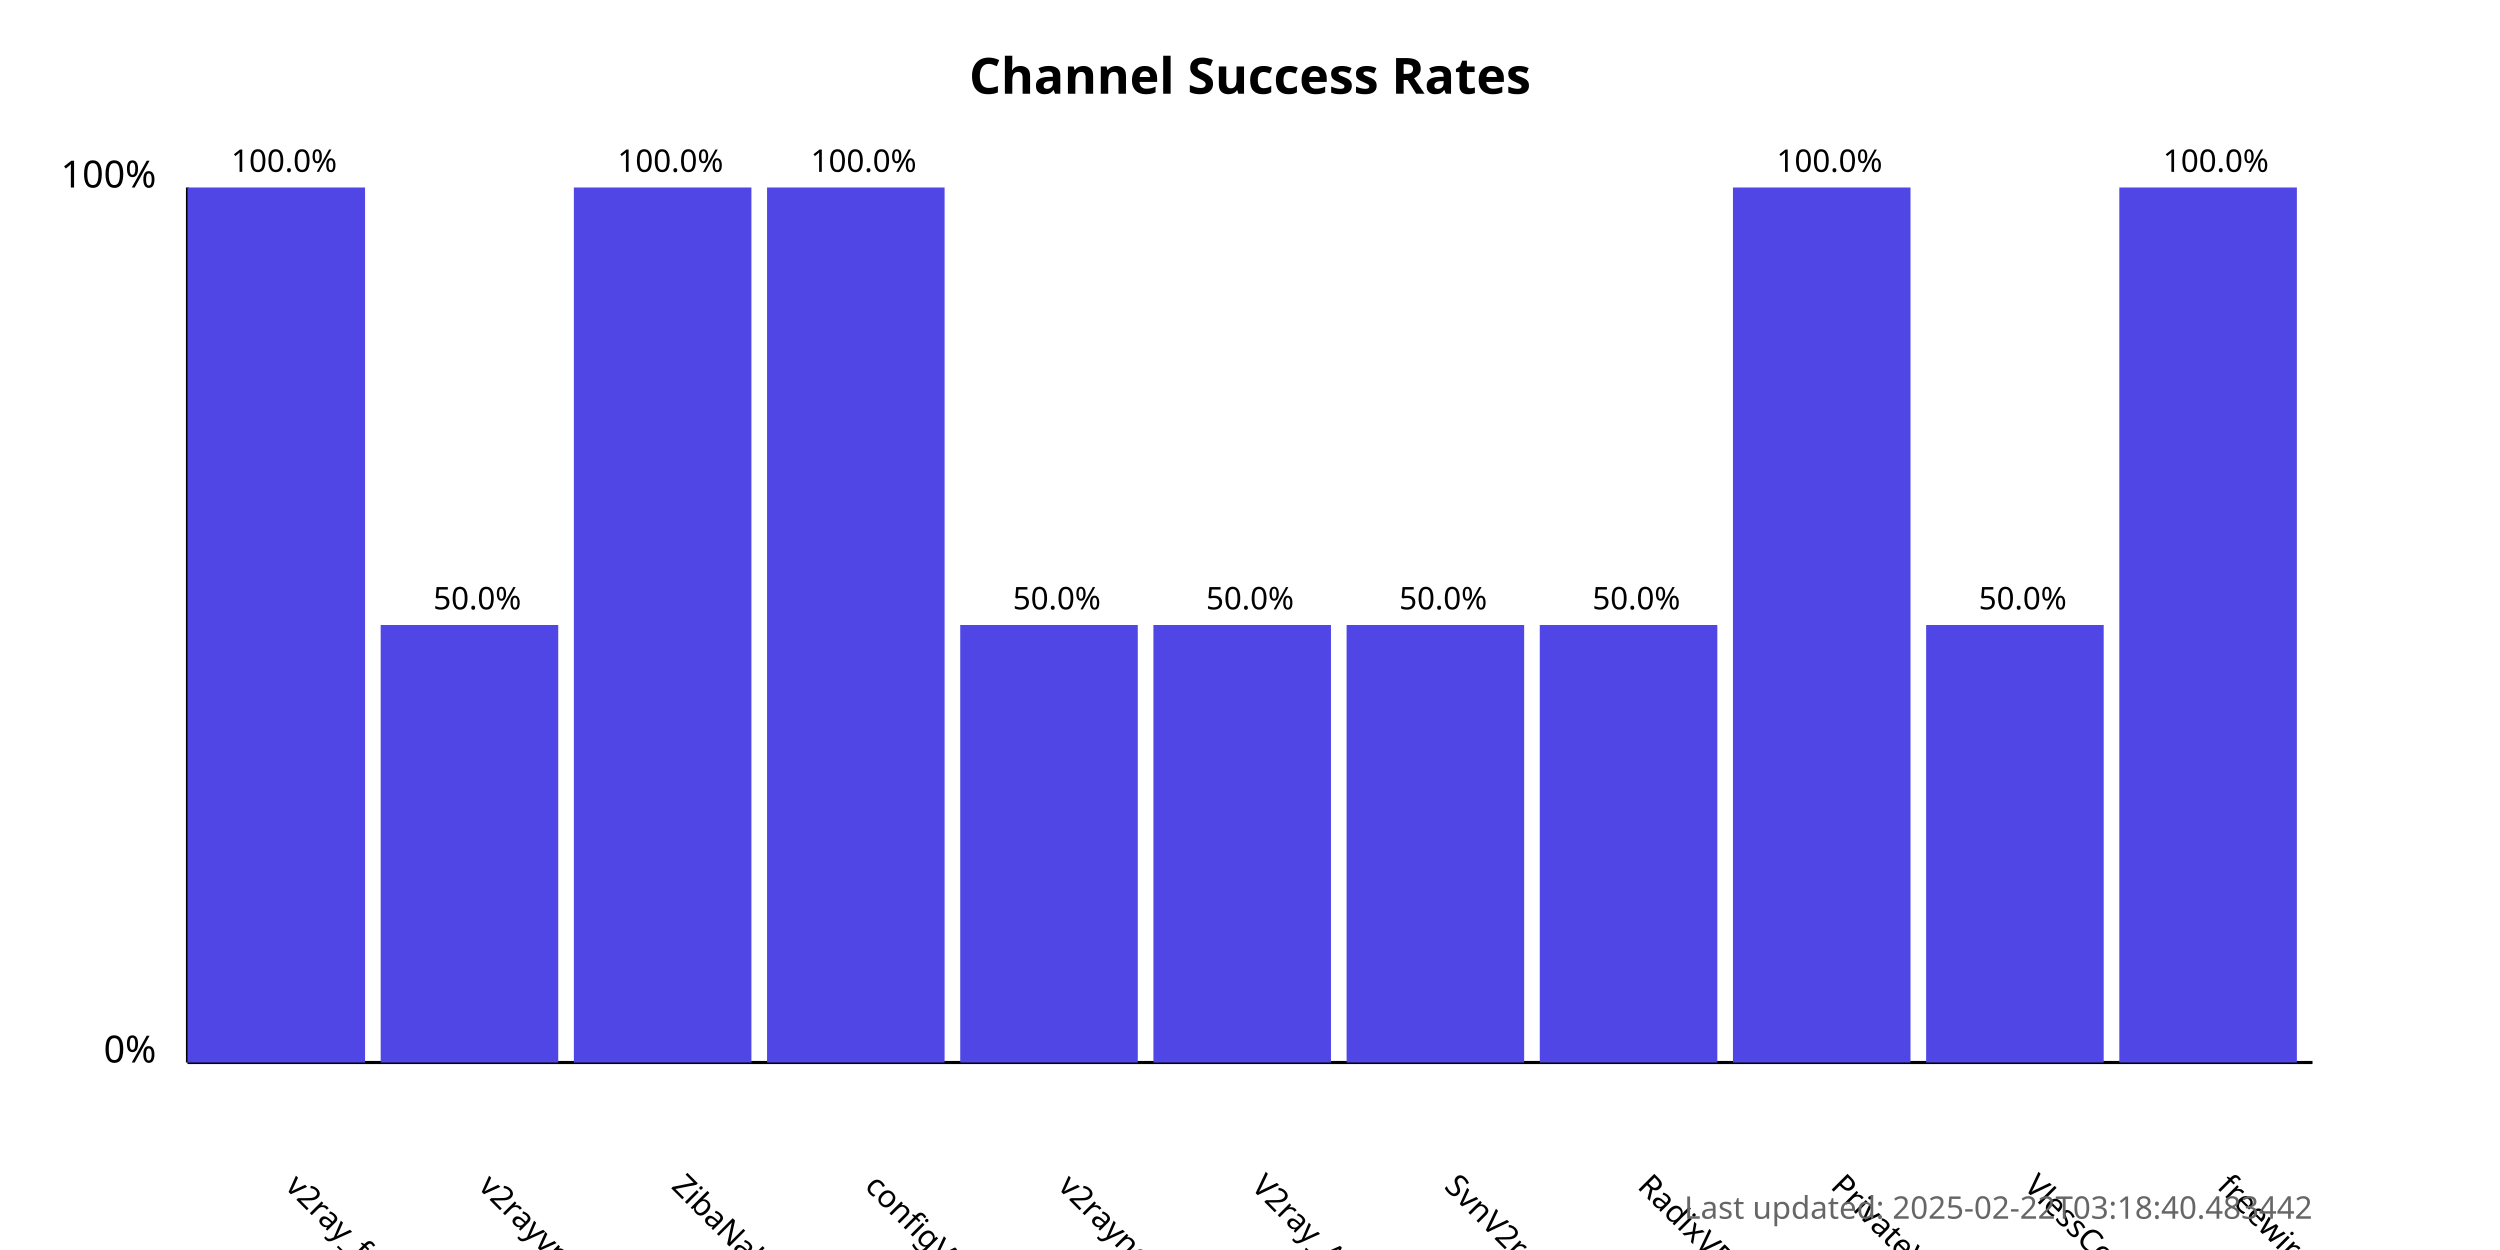
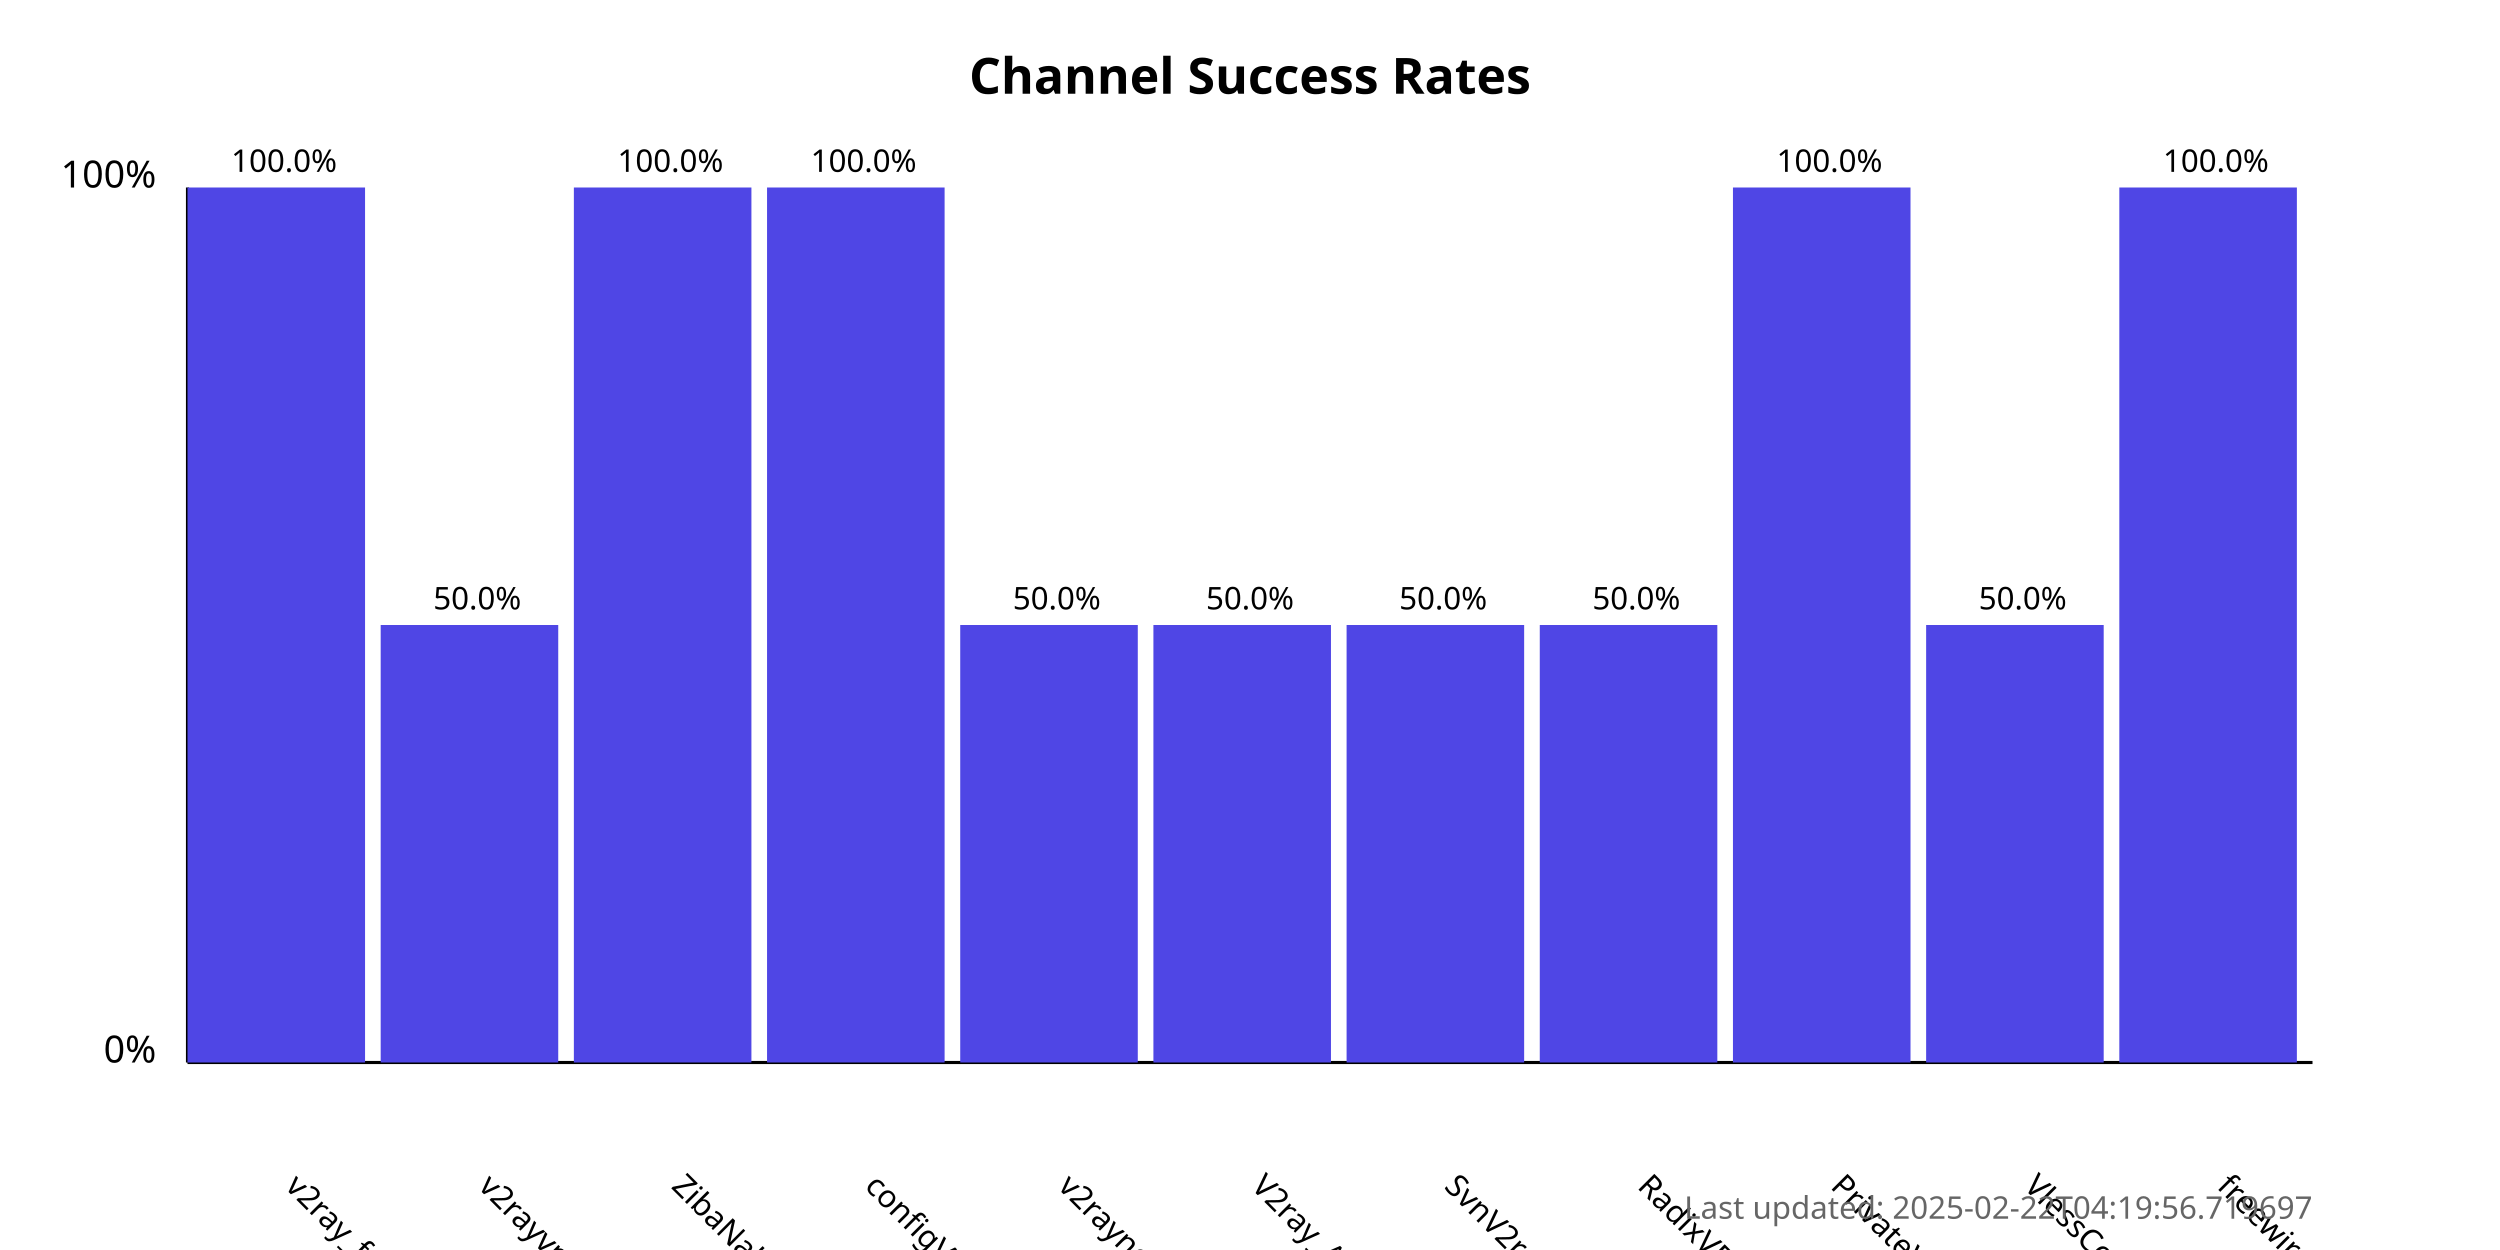
<svg xmlns="http://www.w3.org/2000/svg" width="800" height="400">
  <style>
            .chart-title { font: bold 16px sans-serif; }
            .axis-label { font: 12px sans-serif; }
            .tick-label { font: 10px sans-serif; }
            .bar { fill: #4f46e5; }
            .bar:hover { fill: #6366f1; }
            .timestamp { font: 10px sans-serif; fill: #666; }
        </style>
  <text x="400.0" y="30" text-anchor="middle" class="chart-title">
            Channel Success Rates
        </text>
  <line x1="60" y1="340" x2="60" y2="60" stroke="black" stroke-width="1" />
  <line x1="60" y1="340" x2="740" y2="340" stroke="black" stroke-width="1" />
  <text x="50" y="340" text-anchor="end" class="axis-label">0%</text>
  <text x="50" y="60" text-anchor="end" class="axis-label">100%</text>
  <g>
    <rect x="60" y="60.0" width="56.818" height="280.0" class="bar" />
    <text x="90.909" y="380" transform="rotate(45, 90.90909, 380)" text-anchor="start" class="tick-label">
                v2ray_free_conf
            </text>
    <text x="90.909" y="55.0" text-anchor="middle" class="tick-label">
                100.0%
            </text>
  </g>
  <g>
    <rect x="121.818" y="200.0" width="56.818" height="140.0" class="bar" />
    <text x="152.727" y="380" transform="rotate(45, 152.7273, 380)" text-anchor="start" class="tick-label">
                v2rayvpno
            </text>
    <text x="152.727" y="195.0" text-anchor="middle" class="tick-label">
                50.0%
            </text>
  </g>
  <g>
    <rect x="183.636" y="60.0" width="56.818" height="280.0" class="bar" />
    <text x="214.545" y="380" transform="rotate(45, 214.5455, 380)" text-anchor="start" class="tick-label">
                ZibaNabz
            </text>
    <text x="214.545" y="55.0" text-anchor="middle" class="tick-label">
                100.0%
            </text>
  </g>
  <g>
    <rect x="245.455" y="60.0" width="56.818" height="280.0" class="bar" />
    <text x="276.364" y="380" transform="rotate(45, 276.3636, 380)" text-anchor="start" class="tick-label">
                configV2rayForFree
            </text>
    <text x="276.364" y="55.0" text-anchor="middle" class="tick-label">
                100.0%
            </text>
  </g>
  <g>
    <rect x="307.273" y="200.0" width="56.818" height="140.0" class="bar" />
    <text x="338.182" y="380" transform="rotate(45, 338.1818, 380)" text-anchor="start" class="tick-label">
                v2rayngvpn
            </text>
    <text x="338.182" y="195.0" text-anchor="middle" class="tick-label">
                50.0%
            </text>
  </g>
  <g>
    <rect x="369.091" y="200.0" width="56.818" height="140.0" class="bar" />
    <text x="400.0" y="380" transform="rotate(45, 400.0, 380)" text-anchor="start" class="tick-label">
                V2ray_Alpha
            </text>
    <text x="400.0" y="195.0" text-anchor="middle" class="tick-label">
                50.0%
            </text>
  </g>
  <g>
    <rect x="430.909" y="200.0" width="56.818" height="140.0" class="bar" />
    <text x="461.818" y="380" transform="rotate(45, 461.8182, 380)" text-anchor="start" class="tick-label">
                SvnV2ray
            </text>
    <text x="461.818" y="195.0" text-anchor="middle" class="tick-label">
                50.0%
            </text>
  </g>
  <g>
    <rect x="492.727" y="200.0" width="56.818" height="140.0" class="bar" />
    <text x="523.636" y="380" transform="rotate(45, 523.6364, 380)" text-anchor="start" class="tick-label">
                RadixVPN
            </text>
    <text x="523.636" y="195.0" text-anchor="middle" class="tick-label">
                50.0%
            </text>
  </g>
  <g>
    <rect x="554.545" y="60.0" width="56.818" height="280.0" class="bar" />
    <text x="585.455" y="380" transform="rotate(45, 585.4545, 380)" text-anchor="start" class="tick-label">
                PrivateVPNs
            </text>
    <text x="585.455" y="55.0" text-anchor="middle" class="tick-label">
                100.0%
            </text>
  </g>
  <g>
    <rect x="616.364" y="200.0" width="56.818" height="140.0" class="bar" />
    <text x="647.273" y="380" transform="rotate(45, 647.2727, 380)" text-anchor="start" class="tick-label">
                VlessConfig
            </text>
    <text x="647.273" y="195.0" text-anchor="middle" class="tick-label">
                50.0%
            </text>
  </g>
  <g>
    <rect x="678.182" y="60.0" width="56.818" height="280.0" class="bar" />
    <text x="709.091" y="380" transform="rotate(45, 709.0909, 380)" text-anchor="start" class="tick-label">
                freewireguard
            </text>
    <text x="709.091" y="55.0" text-anchor="middle" class="tick-label">
                100.0%
            </text>
  </g>
  <text x="740" y="390" text-anchor="end" class="timestamp">
-             Last updated: 2025-02-22T03:18:40.483442
+             Last updated: 2025-02-22T04:19:56.719697
        </text>
</svg>
